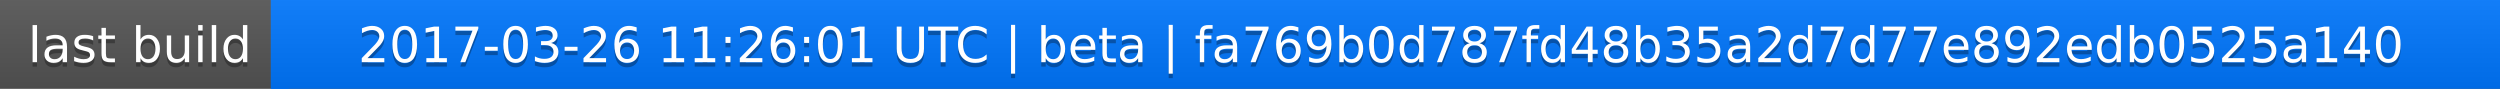
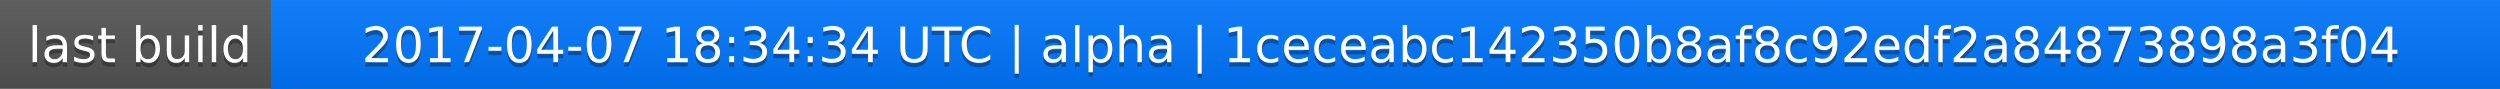
<svg xmlns="http://www.w3.org/2000/svg" width="563" height="20">
  <linearGradient id="a" x2="0" y2="100%">
    <stop offset="0" stop-color="#bbb" stop-opacity=".1" />
    <stop offset="1" stop-opacity=".1" />
  </linearGradient>
  <rect rx="0" width="563" height="20" fill="#555" />
  <rect rx="0" x="61" width="502" height="20" fill="#07f" />
  <path fill="#07f" d="M61 0h4v20h-4z" />
  <rect rx="0" width="563" height="20" fill="url(#a)" />
  <g fill="#fff" text-anchor="middle" font-family="DejaVu Sans,Verdana,Geneva,sans-serif" font-size="11">
    <text x="31.5" y="15" fill="#010101" fill-opacity=".3">last build</text>
    <text x="31.5" y="14">last build</text>
-     <text x="311" y="15" fill="#010101" fill-opacity=".3">2017-03-26 11:26:01 UTC | beta | fa769b0d787fd48b35a2d7d77e892edb0525a140</text>
-     <text x="311" y="14">2017-03-26 11:26:01 UTC | beta | fa769b0d787fd48b35a2d7d77e892edb0525a140</text>
+     <text x="311" y="15" fill="#010101" fill-opacity=".3">2017-04-07 18:34:34 UTC | alpha | 1ceceabc142350b8af8c92edf2a84873898a3f04</text>
+     <text x="311" y="14">2017-04-07 18:34:34 UTC | alpha | 1ceceabc142350b8af8c92edf2a84873898a3f04</text>
  </g>
</svg>
